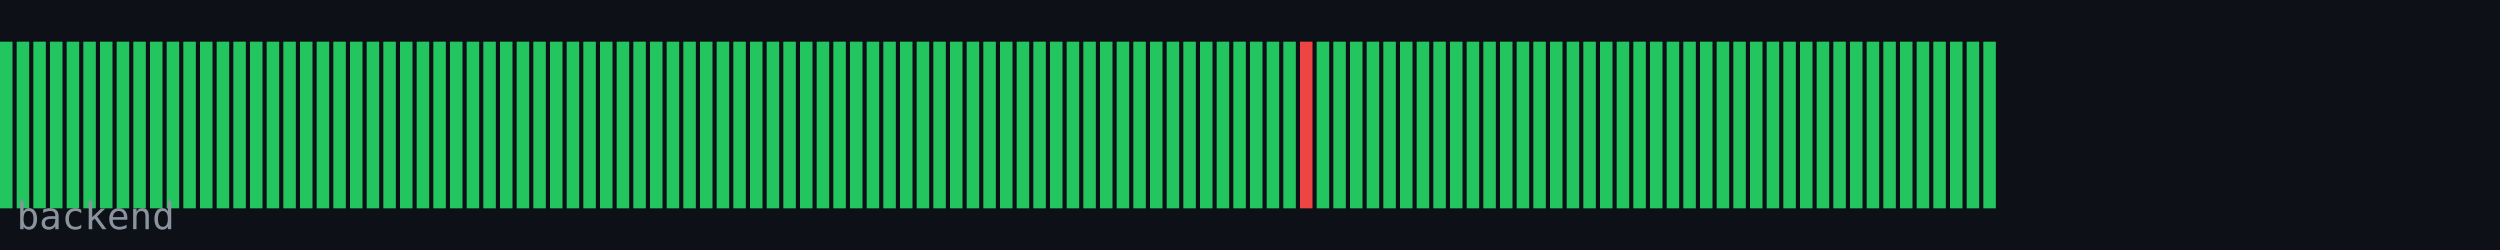
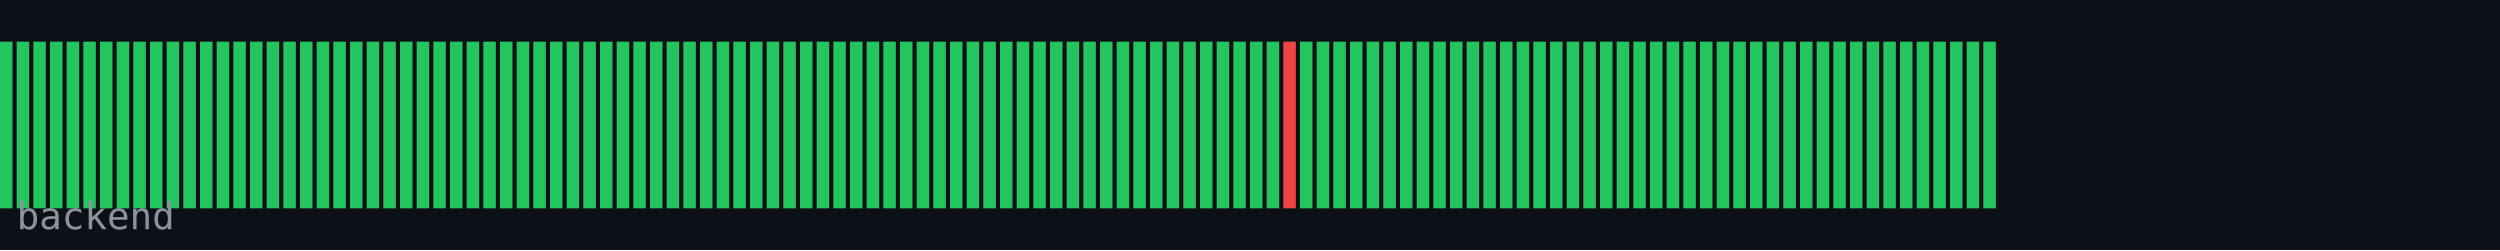
<svg xmlns="http://www.w3.org/2000/svg" width="600" height="60" viewBox="0 0 600 60">
  <rect width="600" height="60" fill="#0d1117" />
  <rect x="0" y="10" width="3" height="40" fill="#22c55e" />
  <rect x="4" y="10" width="3" height="40" fill="#22c55e" />
  <rect x="8" y="10" width="3" height="40" fill="#22c55e" />
  <rect x="12" y="10" width="3" height="40" fill="#22c55e" />
  <rect x="16" y="10" width="3" height="40" fill="#22c55e" />
  <rect x="20" y="10" width="3" height="40" fill="#22c55e" />
  <rect x="24" y="10" width="3" height="40" fill="#22c55e" />
  <rect x="28" y="10" width="3" height="40" fill="#22c55e" />
  <rect x="32" y="10" width="3" height="40" fill="#22c55e" />
  <rect x="36" y="10" width="3" height="40" fill="#22c55e" />
  <rect x="40" y="10" width="3" height="40" fill="#22c55e" />
  <rect x="44" y="10" width="3" height="40" fill="#22c55e" />
  <rect x="48" y="10" width="3" height="40" fill="#22c55e" />
  <rect x="52" y="10" width="3" height="40" fill="#22c55e" />
  <rect x="56" y="10" width="3" height="40" fill="#22c55e" />
  <rect x="60" y="10" width="3" height="40" fill="#22c55e" />
  <rect x="64" y="10" width="3" height="40" fill="#22c55e" />
  <rect x="68" y="10" width="3" height="40" fill="#22c55e" />
  <rect x="72" y="10" width="3" height="40" fill="#22c55e" />
  <rect x="76" y="10" width="3" height="40" fill="#22c55e" />
  <rect x="80" y="10" width="3" height="40" fill="#22c55e" />
  <rect x="84" y="10" width="3" height="40" fill="#22c55e" />
  <rect x="88" y="10" width="3" height="40" fill="#22c55e" />
  <rect x="92" y="10" width="3" height="40" fill="#22c55e" />
  <rect x="96" y="10" width="3" height="40" fill="#22c55e" />
  <rect x="100" y="10" width="3" height="40" fill="#22c55e" />
  <rect x="104" y="10" width="3" height="40" fill="#22c55e" />
  <rect x="108" y="10" width="3" height="40" fill="#22c55e" />
  <rect x="112" y="10" width="3" height="40" fill="#22c55e" />
  <rect x="116" y="10" width="3" height="40" fill="#22c55e" />
  <rect x="120" y="10" width="3" height="40" fill="#22c55e" />
  <rect x="124" y="10" width="3" height="40" fill="#22c55e" />
  <rect x="128" y="10" width="3" height="40" fill="#22c55e" />
  <rect x="132" y="10" width="3" height="40" fill="#22c55e" />
  <rect x="136" y="10" width="3" height="40" fill="#22c55e" />
  <rect x="140" y="10" width="3" height="40" fill="#22c55e" />
  <rect x="144" y="10" width="3" height="40" fill="#22c55e" />
  <rect x="148" y="10" width="3" height="40" fill="#22c55e" />
  <rect x="152" y="10" width="3" height="40" fill="#22c55e" />
  <rect x="156" y="10" width="3" height="40" fill="#22c55e" />
  <rect x="160" y="10" width="3" height="40" fill="#22c55e" />
  <rect x="164" y="10" width="3" height="40" fill="#22c55e" />
  <rect x="168" y="10" width="3" height="40" fill="#22c55e" />
  <rect x="172" y="10" width="3" height="40" fill="#22c55e" />
  <rect x="176" y="10" width="3" height="40" fill="#22c55e" />
  <rect x="180" y="10" width="3" height="40" fill="#22c55e" />
  <rect x="184" y="10" width="3" height="40" fill="#22c55e" />
  <rect x="188" y="10" width="3" height="40" fill="#22c55e" />
  <rect x="192" y="10" width="3" height="40" fill="#22c55e" />
  <rect x="196" y="10" width="3" height="40" fill="#22c55e" />
  <rect x="200" y="10" width="3" height="40" fill="#22c55e" />
  <rect x="204" y="10" width="3" height="40" fill="#22c55e" />
  <rect x="208" y="10" width="3" height="40" fill="#22c55e" />
  <rect x="212" y="10" width="3" height="40" fill="#22c55e" />
  <rect x="216" y="10" width="3" height="40" fill="#22c55e" />
  <rect x="220" y="10" width="3" height="40" fill="#22c55e" />
  <rect x="224" y="10" width="3" height="40" fill="#22c55e" />
  <rect x="228" y="10" width="3" height="40" fill="#22c55e" />
  <rect x="232" y="10" width="3" height="40" fill="#22c55e" />
  <rect x="236" y="10" width="3" height="40" fill="#22c55e" />
  <rect x="240" y="10" width="3" height="40" fill="#22c55e" />
  <rect x="244" y="10" width="3" height="40" fill="#22c55e" />
  <rect x="248" y="10" width="3" height="40" fill="#22c55e" />
  <rect x="252" y="10" width="3" height="40" fill="#22c55e" />
  <rect x="256" y="10" width="3" height="40" fill="#22c55e" />
  <rect x="260" y="10" width="3" height="40" fill="#22c55e" />
  <rect x="264" y="10" width="3" height="40" fill="#22c55e" />
  <rect x="268" y="10" width="3" height="40" fill="#22c55e" />
  <rect x="272" y="10" width="3" height="40" fill="#22c55e" />
  <rect x="276" y="10" width="3" height="40" fill="#22c55e" />
  <rect x="280" y="10" width="3" height="40" fill="#22c55e" />
  <rect x="284" y="10" width="3" height="40" fill="#22c55e" />
  <rect x="288" y="10" width="3" height="40" fill="#22c55e" />
  <rect x="292" y="10" width="3" height="40" fill="#22c55e" />
  <rect x="296" y="10" width="3" height="40" fill="#22c55e" />
  <rect x="300" y="10" width="3" height="40" fill="#22c55e" />
  <rect x="304" y="10" width="3" height="40" fill="#22c55e" />
-   <rect x="308" y="10" width="3" height="40" fill="#22c55e" />
-   <rect x="312" y="10" width="3" height="40" fill="#ef4444" />
+   <rect x="308" y="10" width="3" height="40" fill="#ef4444" />
+   <rect x="312" y="10" width="3" height="40" fill="#22c55e" />
  <rect x="316" y="10" width="3" height="40" fill="#22c55e" />
  <rect x="320" y="10" width="3" height="40" fill="#22c55e" />
  <rect x="324" y="10" width="3" height="40" fill="#22c55e" />
  <rect x="328" y="10" width="3" height="40" fill="#22c55e" />
  <rect x="332" y="10" width="3" height="40" fill="#22c55e" />
  <rect x="336" y="10" width="3" height="40" fill="#22c55e" />
  <rect x="340" y="10" width="3" height="40" fill="#22c55e" />
  <rect x="344" y="10" width="3" height="40" fill="#22c55e" />
  <rect x="348" y="10" width="3" height="40" fill="#22c55e" />
  <rect x="352" y="10" width="3" height="40" fill="#22c55e" />
  <rect x="356" y="10" width="3" height="40" fill="#22c55e" />
  <rect x="360" y="10" width="3" height="40" fill="#22c55e" />
  <rect x="364" y="10" width="3" height="40" fill="#22c55e" />
  <rect x="368" y="10" width="3" height="40" fill="#22c55e" />
  <rect x="372" y="10" width="3" height="40" fill="#22c55e" />
  <rect x="376" y="10" width="3" height="40" fill="#22c55e" />
  <rect x="380" y="10" width="3" height="40" fill="#22c55e" />
  <rect x="384" y="10" width="3" height="40" fill="#22c55e" />
  <rect x="388" y="10" width="3" height="40" fill="#22c55e" />
  <rect x="392" y="10" width="3" height="40" fill="#22c55e" />
  <rect x="396" y="10" width="3" height="40" fill="#22c55e" />
  <rect x="400" y="10" width="3" height="40" fill="#22c55e" />
  <rect x="404" y="10" width="3" height="40" fill="#22c55e" />
  <rect x="408" y="10" width="3" height="40" fill="#22c55e" />
  <rect x="412" y="10" width="3" height="40" fill="#22c55e" />
  <rect x="416" y="10" width="3" height="40" fill="#22c55e" />
  <rect x="420" y="10" width="3" height="40" fill="#22c55e" />
  <rect x="424" y="10" width="3" height="40" fill="#22c55e" />
  <rect x="428" y="10" width="3" height="40" fill="#22c55e" />
  <rect x="432" y="10" width="3" height="40" fill="#22c55e" />
  <rect x="436" y="10" width="3" height="40" fill="#22c55e" />
  <rect x="440" y="10" width="3" height="40" fill="#22c55e" />
  <rect x="444" y="10" width="3" height="40" fill="#22c55e" />
  <rect x="448" y="10" width="3" height="40" fill="#22c55e" />
  <rect x="452" y="10" width="3" height="40" fill="#22c55e" />
  <rect x="456" y="10" width="3" height="40" fill="#22c55e" />
  <rect x="460" y="10" width="3" height="40" fill="#22c55e" />
  <rect x="464" y="10" width="3" height="40" fill="#22c55e" />
  <rect x="468" y="10" width="3" height="40" fill="#22c55e" />
  <rect x="472" y="10" width="3" height="40" fill="#22c55e" />
  <rect x="476" y="10" width="3" height="40" fill="#22c55e" />
  <text x="4" y="55" font-family="monospace" font-size="9" fill="#8b949e">backend</text>
</svg>
